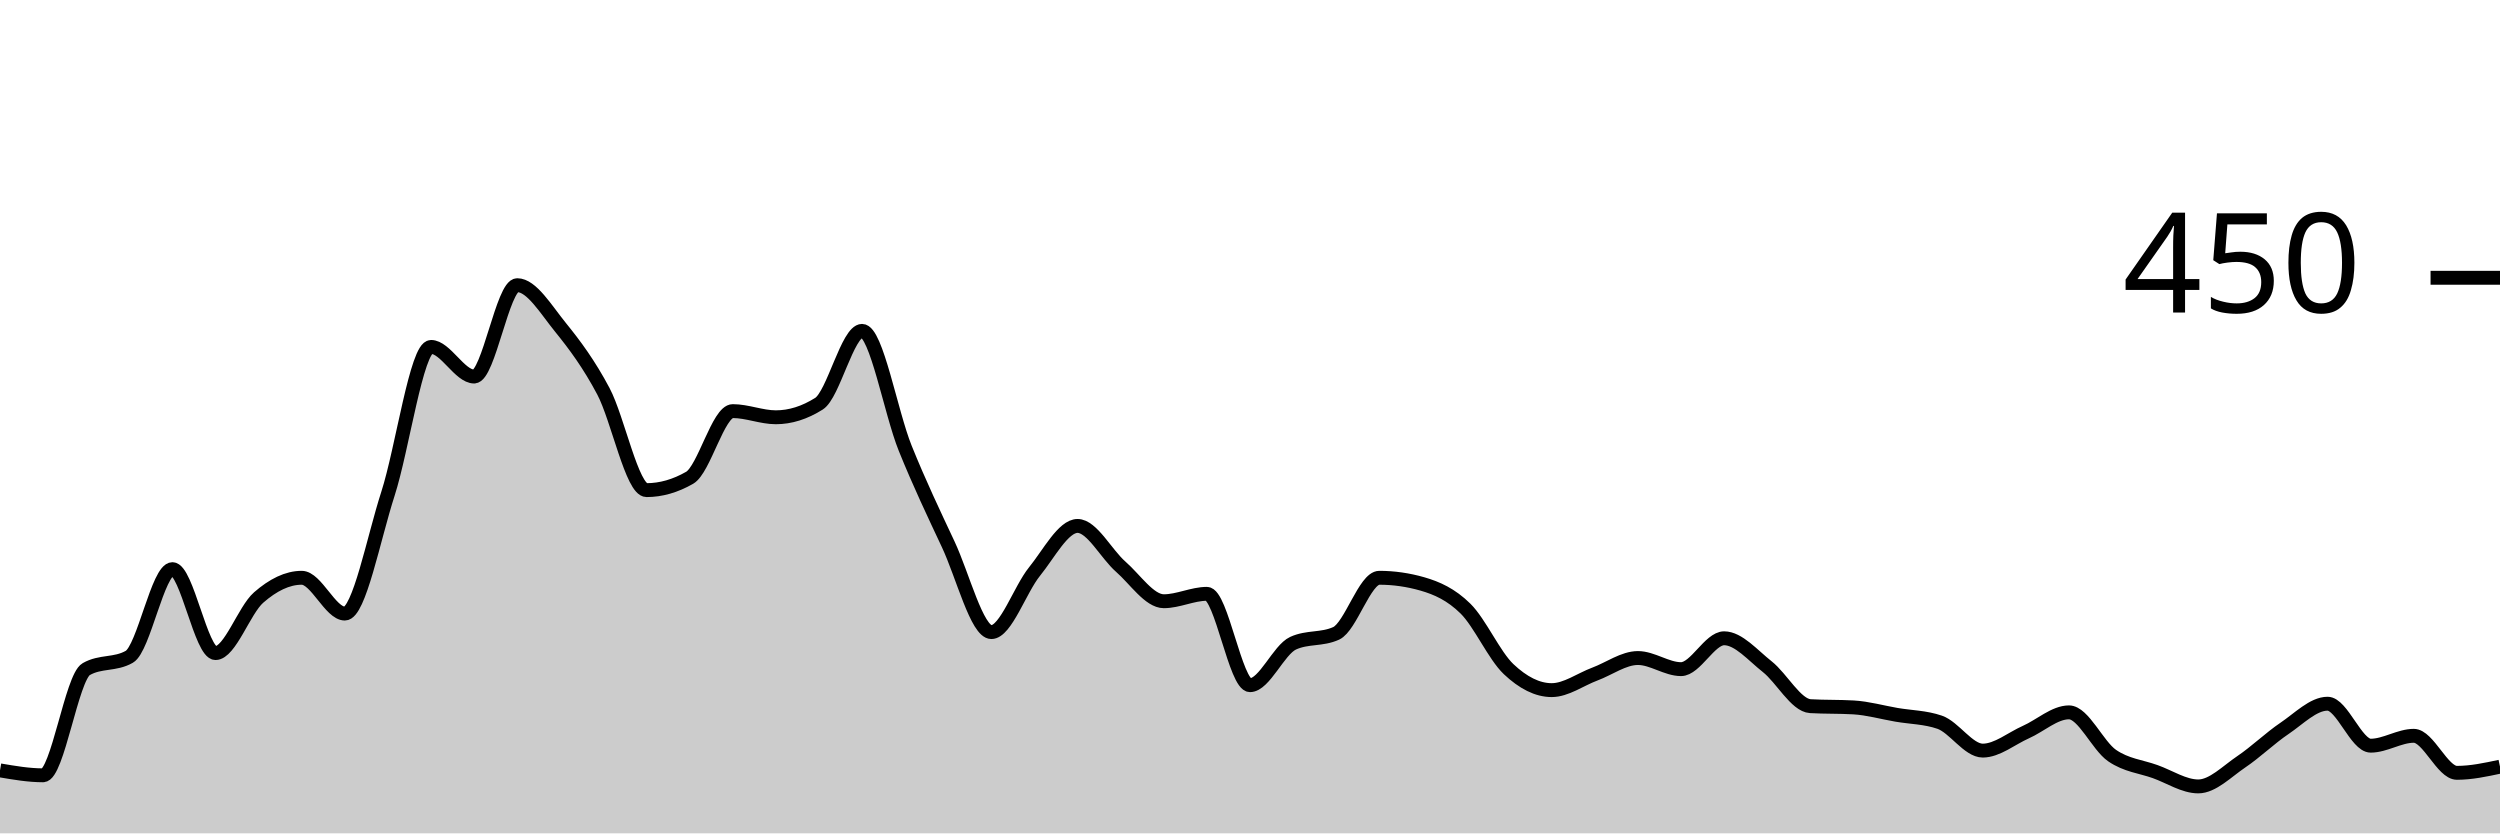
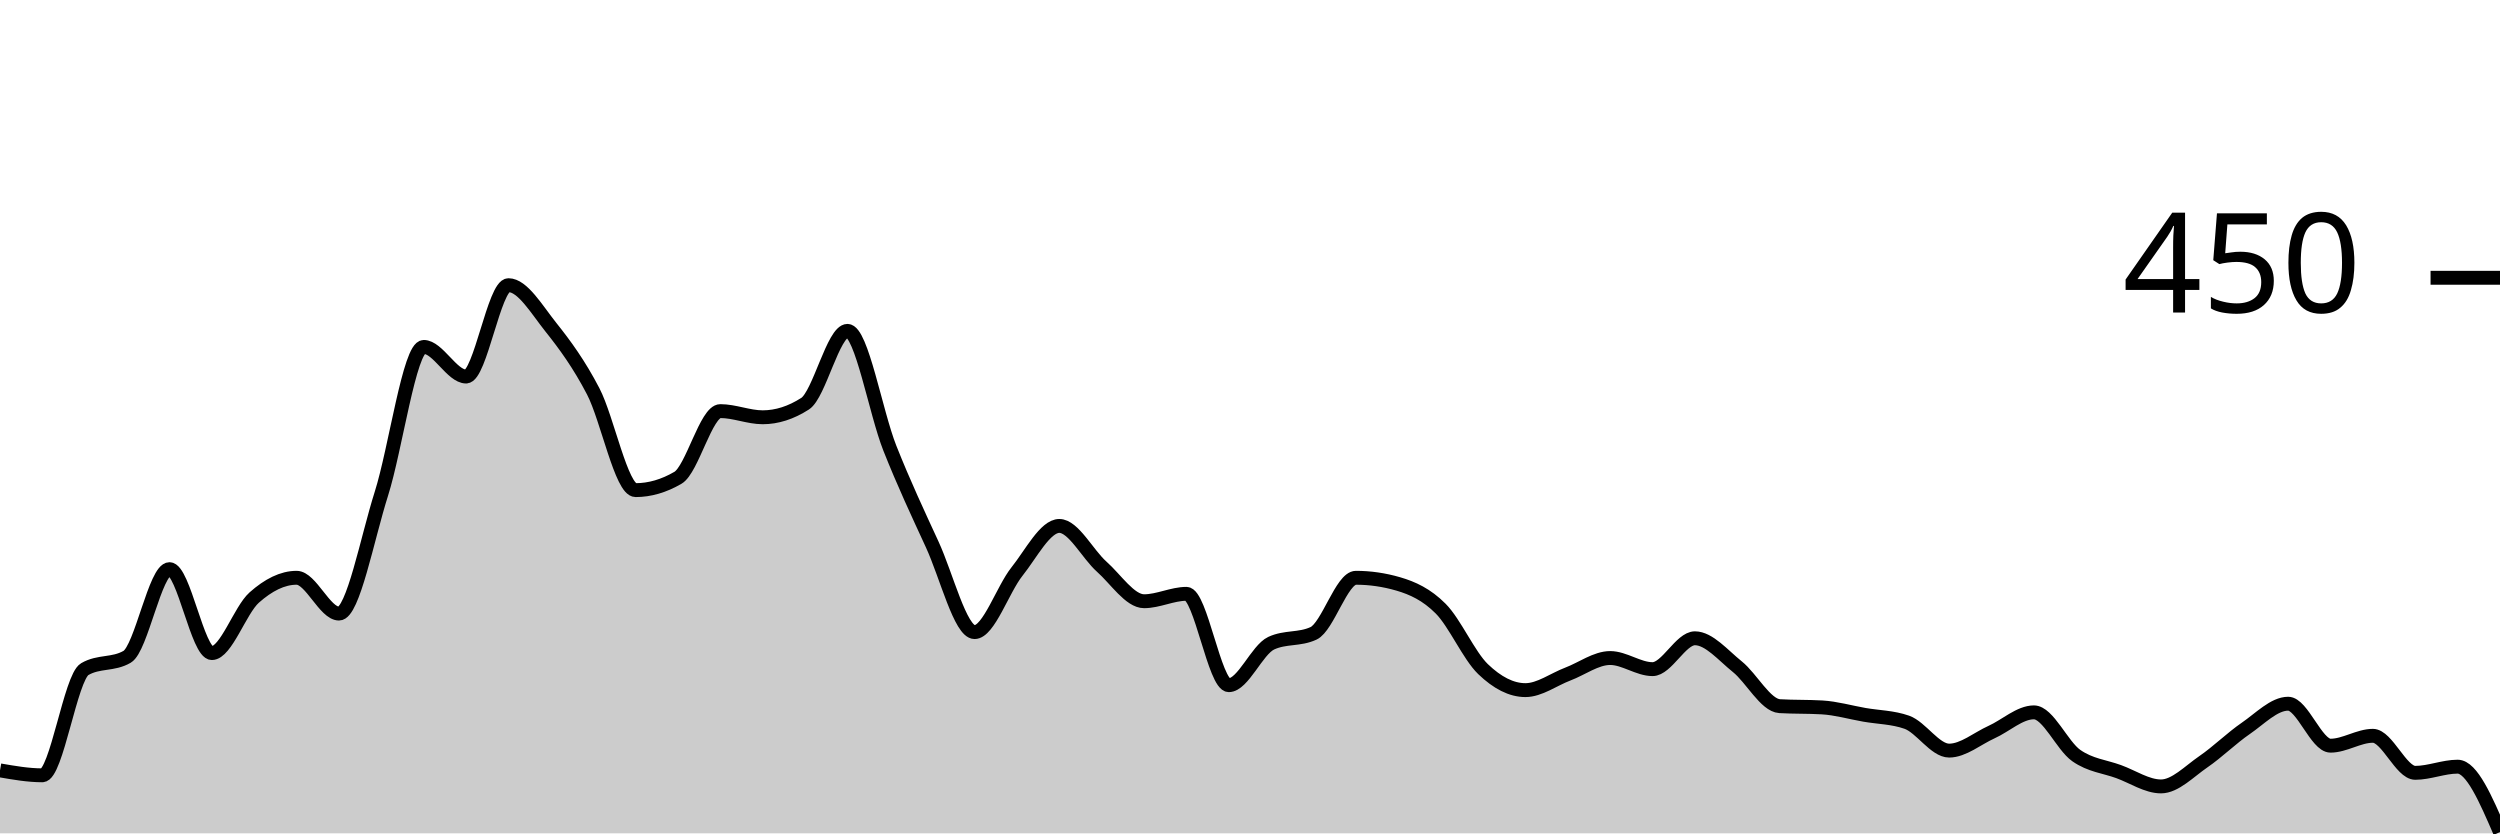
<svg xmlns="http://www.w3.org/2000/svg" viewBox="0 0 180 60">
  <g transform="translate(0,20)">
-     <path class="area" fill="rgba(0, 0, 0, 0.2)" d="M0,35.467C1.034,35.644,2.069,35.822,3.103,35.822C4.138,35.822,5.172,28.77,6.207,28.178C7.241,27.585,8.276,27.881,9.31,27.289C10.345,26.696,11.379,20.978,12.414,20.978C13.448,20.978,14.483,27.022,15.517,27.022C16.552,27.022,17.586,23.926,18.621,23.022C19.655,22.119,20.69,21.6,21.724,21.6C22.759,21.6,23.793,24.178,24.828,24.178C25.862,24.178,26.897,18.756,27.931,15.556C28.966,12.356,30,4.978,31.034,4.978C32.069,4.978,33.103,7.111,34.138,7.111C35.172,7.111,36.207,0.533,37.241,0.533C38.276,0.533,39.31,2.281,40.345,3.556C41.379,4.83,42.414,6.222,43.448,8.178C44.483,10.133,45.517,15.289,46.552,15.289C47.586,15.289,48.621,14.993,49.655,14.4C50.69,13.807,51.724,9.6,52.759,9.6C53.793,9.6,54.828,10.044,55.862,10.044C56.897,10.044,57.931,9.719,58.966,9.067C60,8.415,61.034,3.822,62.069,3.822C63.103,3.822,64.138,9.704,65.172,12.267C66.207,14.83,67.241,16.993,68.276,19.2C69.31,21.407,70.345,25.511,71.379,25.511C72.414,25.511,73.448,22.43,74.483,21.156C75.517,19.881,76.552,17.867,77.586,17.867C78.621,17.867,79.655,19.896,80.69,20.8C81.724,21.704,82.759,23.289,83.793,23.289C84.828,23.289,85.862,22.756,86.897,22.756C87.931,22.756,88.966,29.333,90,29.333C91.034,29.333,92.069,26.785,93.103,26.311C94.138,25.837,95.172,26.074,96.207,25.6C97.241,25.126,98.276,21.6,99.31,21.6C100.345,21.6,101.379,21.748,102.414,22.044C103.448,22.341,104.483,22.8,105.517,23.822C106.552,24.844,107.586,27.2,108.621,28.178C109.655,29.156,110.69,29.689,111.724,29.689C112.759,29.689,113.793,28.919,114.828,28.533C115.862,28.148,116.897,27.378,117.931,27.378C118.966,27.378,120,28.178,121.034,28.178C122.069,28.178,123.103,25.956,124.138,25.956C125.172,25.956,126.207,27.185,127.241,28C128.276,28.815,129.31,30.785,130.345,30.844C131.379,30.904,132.414,30.874,133.448,30.933C134.483,30.993,135.517,31.289,136.552,31.467C137.586,31.644,138.621,31.644,139.655,32C140.69,32.356,141.724,34.044,142.759,34.044C143.793,34.044,144.828,33.17,145.862,32.711C146.897,32.252,147.931,31.289,148.966,31.289C150,31.289,151.034,33.689,152.069,34.4C153.103,35.111,154.138,35.185,155.172,35.556C156.207,35.926,157.241,36.622,158.276,36.622C159.31,36.622,160.345,35.541,161.379,34.844C162.414,34.148,163.448,33.141,164.483,32.444C165.517,31.748,166.552,30.667,167.586,30.667C168.621,30.667,169.655,33.689,170.69,33.689C171.724,33.689,172.759,32.978,173.793,32.978C174.828,32.978,175.862,35.644,176.897,35.644C177.931,35.644,178.966,35.422,180,35.2L180,40C178.966,40,177.931,40,176.897,40C175.862,40,174.828,40,173.793,40C172.759,40,171.724,40,170.69,40C169.655,40,168.621,40,167.586,40C166.552,40,165.517,40,164.483,40C163.448,40,162.414,40,161.379,40C160.345,40,159.31,40,158.276,40C157.241,40,156.207,40,155.172,40C154.138,40,153.103,40,152.069,40C151.034,40,150,40,148.966,40C147.931,40,146.897,40,145.862,40C144.828,40,143.793,40,142.759,40C141.724,40,140.69,40,139.655,40C138.621,40,137.586,40,136.552,40C135.517,40,134.483,40,133.448,40C132.414,40,131.379,40,130.345,40C129.31,40,128.276,40,127.241,40C126.207,40,125.172,40,124.138,40C123.103,40,122.069,40,121.034,40C120,40,118.966,40,117.931,40C116.897,40,115.862,40,114.828,40C113.793,40,112.759,40,111.724,40C110.69,40,109.655,40,108.621,40C107.586,40,106.552,40,105.517,40C104.483,40,103.448,40,102.414,40C101.379,40,100.345,40,99.31,40C98.276,40,97.241,40,96.207,40C95.172,40,94.138,40,93.103,40C92.069,40,91.034,40,90,40C88.966,40,87.931,40,86.897,40C85.862,40,84.828,40,83.793,40C82.759,40,81.724,40,80.69,40C79.655,40,78.621,40,77.586,40C76.552,40,75.517,40,74.483,40C73.448,40,72.414,40,71.379,40C70.345,40,69.31,40,68.276,40C67.241,40,66.207,40,65.172,40C64.138,40,63.103,40,62.069,40C61.034,40,60,40,58.966,40C57.931,40,56.897,40,55.862,40C54.828,40,53.793,40,52.759,40C51.724,40,50.69,40,49.655,40C48.621,40,47.586,40,46.552,40C45.517,40,44.483,40,43.448,40C42.414,40,41.379,40,40.345,40C39.31,40,38.276,40,37.241,40C36.207,40,35.172,40,34.138,40C33.103,40,32.069,40,31.034,40C30,40,28.966,40,27.931,40C26.897,40,25.862,40,24.828,40C23.793,40,22.759,40,21.724,40C20.69,40,19.655,40,18.621,40C17.586,40,16.552,40,15.517,40C14.483,40,13.448,40,12.414,40C11.379,40,10.345,40,9.31,40C8.276,40,7.241,40,6.207,40C5.172,40,4.138,40,3.103,40C2.069,40,1.034,40,0,40Z" />
-     <path class="line" stroke="black" fill="none" d="M0,35.467C1.034,35.644,2.069,35.822,3.103,35.822C4.138,35.822,5.172,28.77,6.207,28.178C7.241,27.585,8.276,27.881,9.31,27.289C10.345,26.696,11.379,20.978,12.414,20.978C13.448,20.978,14.483,27.022,15.517,27.022C16.552,27.022,17.586,23.926,18.621,23.022C19.655,22.119,20.69,21.6,21.724,21.6C22.759,21.6,23.793,24.178,24.828,24.178C25.862,24.178,26.897,18.756,27.931,15.556C28.966,12.356,30,4.978,31.034,4.978C32.069,4.978,33.103,7.111,34.138,7.111C35.172,7.111,36.207,0.533,37.241,0.533C38.276,0.533,39.31,2.281,40.345,3.556C41.379,4.83,42.414,6.222,43.448,8.178C44.483,10.133,45.517,15.289,46.552,15.289C47.586,15.289,48.621,14.993,49.655,14.4C50.69,13.807,51.724,9.6,52.759,9.6C53.793,9.6,54.828,10.044,55.862,10.044C56.897,10.044,57.931,9.719,58.966,9.067C60,8.415,61.034,3.822,62.069,3.822C63.103,3.822,64.138,9.704,65.172,12.267C66.207,14.83,67.241,16.993,68.276,19.2C69.31,21.407,70.345,25.511,71.379,25.511C72.414,25.511,73.448,22.43,74.483,21.156C75.517,19.881,76.552,17.867,77.586,17.867C78.621,17.867,79.655,19.896,80.69,20.8C81.724,21.704,82.759,23.289,83.793,23.289C84.828,23.289,85.862,22.756,86.897,22.756C87.931,22.756,88.966,29.333,90,29.333C91.034,29.333,92.069,26.785,93.103,26.311C94.138,25.837,95.172,26.074,96.207,25.6C97.241,25.126,98.276,21.6,99.31,21.6C100.345,21.6,101.379,21.748,102.414,22.044C103.448,22.341,104.483,22.8,105.517,23.822C106.552,24.844,107.586,27.2,108.621,28.178C109.655,29.156,110.69,29.689,111.724,29.689C112.759,29.689,113.793,28.919,114.828,28.533C115.862,28.148,116.897,27.378,117.931,27.378C118.966,27.378,120,28.178,121.034,28.178C122.069,28.178,123.103,25.956,124.138,25.956C125.172,25.956,126.207,27.185,127.241,28C128.276,28.815,129.31,30.785,130.345,30.844C131.379,30.904,132.414,30.874,133.448,30.933C134.483,30.993,135.517,31.289,136.552,31.467C137.586,31.644,138.621,31.644,139.655,32C140.69,32.356,141.724,34.044,142.759,34.044C143.793,34.044,144.828,33.17,145.862,32.711C146.897,32.252,147.931,31.289,148.966,31.289C150,31.289,151.034,33.689,152.069,34.4C153.103,35.111,154.138,35.185,155.172,35.556C156.207,35.926,157.241,36.622,158.276,36.622C159.31,36.622,160.345,35.541,161.379,34.844C162.414,34.148,163.448,33.141,164.483,32.444C165.517,31.748,166.552,30.667,167.586,30.667C168.621,30.667,169.655,33.689,170.69,33.689C171.724,33.689,172.759,32.978,173.793,32.978C174.828,32.978,175.862,35.644,176.897,35.644C177.931,35.644,178.966,35.422,180,35.2" />
+     <path class="area" fill="rgba(0, 0, 0, 0.2)" d="M0,35.467C1.017,35.644,2.034,35.822,3.051,35.822C4.068,35.822,5.085,28.77,6.102,28.178C7.119,27.585,8.136,27.881,9.153,27.289C10.169,26.696,11.186,20.978,12.203,20.978C13.22,20.978,14.237,27.022,15.254,27.022C16.271,27.022,17.288,23.926,18.305,23.022C19.322,22.119,20.339,21.6,21.356,21.6C22.373,21.6,23.39,24.178,24.407,24.178C25.424,24.178,26.441,18.756,27.458,15.556C28.475,12.356,29.492,4.978,30.508,4.978C31.525,4.978,32.542,7.111,33.559,7.111C34.576,7.111,35.593,0.533,36.61,0.533C37.627,0.533,38.644,2.281,39.661,3.556C40.678,4.83,41.695,6.222,42.712,8.178C43.729,10.133,44.746,15.289,45.763,15.289C46.78,15.289,47.797,14.993,48.814,14.4C49.831,13.807,50.847,9.6,51.864,9.6C52.881,9.6,53.898,10.044,54.915,10.044C55.932,10.044,56.949,9.719,57.966,9.067C58.983,8.415,60,3.822,61.017,3.822C62.034,3.822,63.051,9.704,64.068,12.267C65.085,14.83,66.102,16.993,67.119,19.2C68.136,21.407,69.153,25.511,70.169,25.511C71.186,25.511,72.203,22.43,73.22,21.156C74.237,19.881,75.254,17.867,76.271,17.867C77.288,17.867,78.305,19.896,79.322,20.8C80.339,21.704,81.356,23.289,82.373,23.289C83.39,23.289,84.407,22.756,85.424,22.756C86.441,22.756,87.458,29.333,88.475,29.333C89.492,29.333,90.508,26.785,91.525,26.311C92.542,25.837,93.559,26.074,94.576,25.6C95.593,25.126,96.61,21.6,97.627,21.6C98.644,21.6,99.661,21.748,100.678,22.044C101.695,22.341,102.712,22.8,103.729,23.822C104.746,24.844,105.763,27.2,106.78,28.178C107.797,29.156,108.814,29.689,109.831,29.689C110.847,29.689,111.864,28.919,112.881,28.533C113.898,28.148,114.915,27.378,115.932,27.378C116.949,27.378,117.966,28.178,118.983,28.178C120,28.178,121.017,25.956,122.034,25.956C123.051,25.956,124.068,27.185,125.085,28C126.102,28.815,127.119,30.785,128.136,30.844C129.153,30.904,130.169,30.874,131.186,30.933C132.203,30.993,133.22,31.289,134.237,31.467C135.254,31.644,136.271,31.644,137.288,32C138.305,32.356,139.322,34.044,140.339,34.044C141.356,34.044,142.373,33.17,143.39,32.711C144.407,32.252,145.424,31.289,146.441,31.289C147.458,31.289,148.475,33.689,149.492,34.4C150.508,35.111,151.525,35.185,152.542,35.556C153.559,35.926,154.576,36.622,155.593,36.622C156.61,36.622,157.627,35.541,158.644,34.844C159.661,34.148,160.678,33.141,161.695,32.444C162.712,31.748,163.729,30.667,164.746,30.667C165.763,30.667,166.78,33.689,167.797,33.689C168.814,33.689,169.831,32.978,170.847,32.978C171.864,32.978,172.881,35.644,173.898,35.644C174.915,35.644,175.932,35.2,176.949,35.2C177.966,35.2,178.983,37.556,180,39.911L180,40C178.983,40,177.966,40,176.949,40C175.932,40,174.915,40,173.898,40C172.881,40,171.864,40,170.847,40C169.831,40,168.814,40,167.797,40C166.78,40,165.763,40,164.746,40C163.729,40,162.712,40,161.695,40C160.678,40,159.661,40,158.644,40C157.627,40,156.61,40,155.593,40C154.576,40,153.559,40,152.542,40C151.525,40,150.508,40,149.492,40C148.475,40,147.458,40,146.441,40C145.424,40,144.407,40,143.39,40C142.373,40,141.356,40,140.339,40C139.322,40,138.305,40,137.288,40C136.271,40,135.254,40,134.237,40C133.22,40,132.203,40,131.186,40C130.169,40,129.153,40,128.136,40C127.119,40,126.102,40,125.085,40C124.068,40,123.051,40,122.034,40C121.017,40,120,40,118.983,40C117.966,40,116.949,40,115.932,40C114.915,40,113.898,40,112.881,40C111.864,40,110.847,40,109.831,40C108.814,40,107.797,40,106.78,40C105.763,40,104.746,40,103.729,40C102.712,40,101.695,40,100.678,40C99.661,40,98.644,40,97.627,40C96.61,40,95.593,40,94.576,40C93.559,40,92.542,40,91.525,40C90.508,40,89.492,40,88.475,40C87.458,40,86.441,40,85.424,40C84.407,40,83.39,40,82.373,40C81.356,40,80.339,40,79.322,40C78.305,40,77.288,40,76.271,40C75.254,40,74.237,40,73.22,40C72.203,40,71.186,40,70.169,40C69.153,40,68.136,40,67.119,40C66.102,40,65.085,40,64.068,40C63.051,40,62.034,40,61.017,40C60,40,58.983,40,57.966,40C56.949,40,55.932,40,54.915,40C53.898,40,52.881,40,51.864,40C50.847,40,49.831,40,48.814,40C47.797,40,46.78,40,45.763,40C44.746,40,43.729,40,42.712,40C41.695,40,40.678,40,39.661,40C38.644,40,37.627,40,36.61,40C35.593,40,34.576,40,33.559,40C32.542,40,31.525,40,30.508,40C29.492,40,28.475,40,27.458,40C26.441,40,25.424,40,24.407,40C23.39,40,22.373,40,21.356,40C20.339,40,19.322,40,18.305,40C17.288,40,16.271,40,15.254,40C14.237,40,13.22,40,12.203,40C11.186,40,10.169,40,9.153,40C8.136,40,7.119,40,6.102,40C5.085,40,4.068,40,3.051,40C2.034,40,1.017,40,0,40Z" />
+     <path class="line" stroke="black" fill="none" d="M0,35.467C1.017,35.644,2.034,35.822,3.051,35.822C4.068,35.822,5.085,28.77,6.102,28.178C7.119,27.585,8.136,27.881,9.153,27.289C10.169,26.696,11.186,20.978,12.203,20.978C13.22,20.978,14.237,27.022,15.254,27.022C16.271,27.022,17.288,23.926,18.305,23.022C19.322,22.119,20.339,21.6,21.356,21.6C22.373,21.6,23.39,24.178,24.407,24.178C25.424,24.178,26.441,18.756,27.458,15.556C28.475,12.356,29.492,4.978,30.508,4.978C31.525,4.978,32.542,7.111,33.559,7.111C34.576,7.111,35.593,0.533,36.61,0.533C37.627,0.533,38.644,2.281,39.661,3.556C40.678,4.83,41.695,6.222,42.712,8.178C43.729,10.133,44.746,15.289,45.763,15.289C46.78,15.289,47.797,14.993,48.814,14.4C49.831,13.807,50.847,9.6,51.864,9.6C52.881,9.6,53.898,10.044,54.915,10.044C55.932,10.044,56.949,9.719,57.966,9.067C58.983,8.415,60,3.822,61.017,3.822C62.034,3.822,63.051,9.704,64.068,12.267C65.085,14.83,66.102,16.993,67.119,19.2C68.136,21.407,69.153,25.511,70.169,25.511C71.186,25.511,72.203,22.43,73.22,21.156C74.237,19.881,75.254,17.867,76.271,17.867C77.288,17.867,78.305,19.896,79.322,20.8C80.339,21.704,81.356,23.289,82.373,23.289C83.39,23.289,84.407,22.756,85.424,22.756C86.441,22.756,87.458,29.333,88.475,29.333C89.492,29.333,90.508,26.785,91.525,26.311C92.542,25.837,93.559,26.074,94.576,25.6C95.593,25.126,96.61,21.6,97.627,21.6C98.644,21.6,99.661,21.748,100.678,22.044C101.695,22.341,102.712,22.8,103.729,23.822C104.746,24.844,105.763,27.2,106.78,28.178C107.797,29.156,108.814,29.689,109.831,29.689C110.847,29.689,111.864,28.919,112.881,28.533C113.898,28.148,114.915,27.378,115.932,27.378C116.949,27.378,117.966,28.178,118.983,28.178C120,28.178,121.017,25.956,122.034,25.956C123.051,25.956,124.068,27.185,125.085,28C126.102,28.815,127.119,30.785,128.136,30.844C129.153,30.904,130.169,30.874,131.186,30.933C132.203,30.993,133.22,31.289,134.237,31.467C135.254,31.644,136.271,31.644,137.288,32C138.305,32.356,139.322,34.044,140.339,34.044C141.356,34.044,142.373,33.17,143.39,32.711C144.407,32.252,145.424,31.289,146.441,31.289C147.458,31.289,148.475,33.689,149.492,34.4C150.508,35.111,151.525,35.185,152.542,35.556C153.559,35.926,154.576,36.622,155.593,36.622C156.61,36.622,157.627,35.541,158.644,34.844C159.661,34.148,160.678,33.141,161.695,32.444C162.712,31.748,163.729,30.667,164.746,30.667C165.763,30.667,166.78,33.689,167.797,33.689C168.814,33.689,169.831,32.978,170.847,32.978C171.864,32.978,172.881,35.644,173.898,35.644C174.915,35.644,175.932,35.2,176.949,35.2C177.966,35.2,178.983,37.556,180,39.911" />
    <path class="axis-ceiling" stroke-width="1" stroke="black" fill="none" d="M175,0L180,0" />
    <text class="axis-ceiling-label" font-family="sans-serif" text-anchor="end" font-size="10px" x="170" y="2.5">450</text>
  </g>
</svg>
